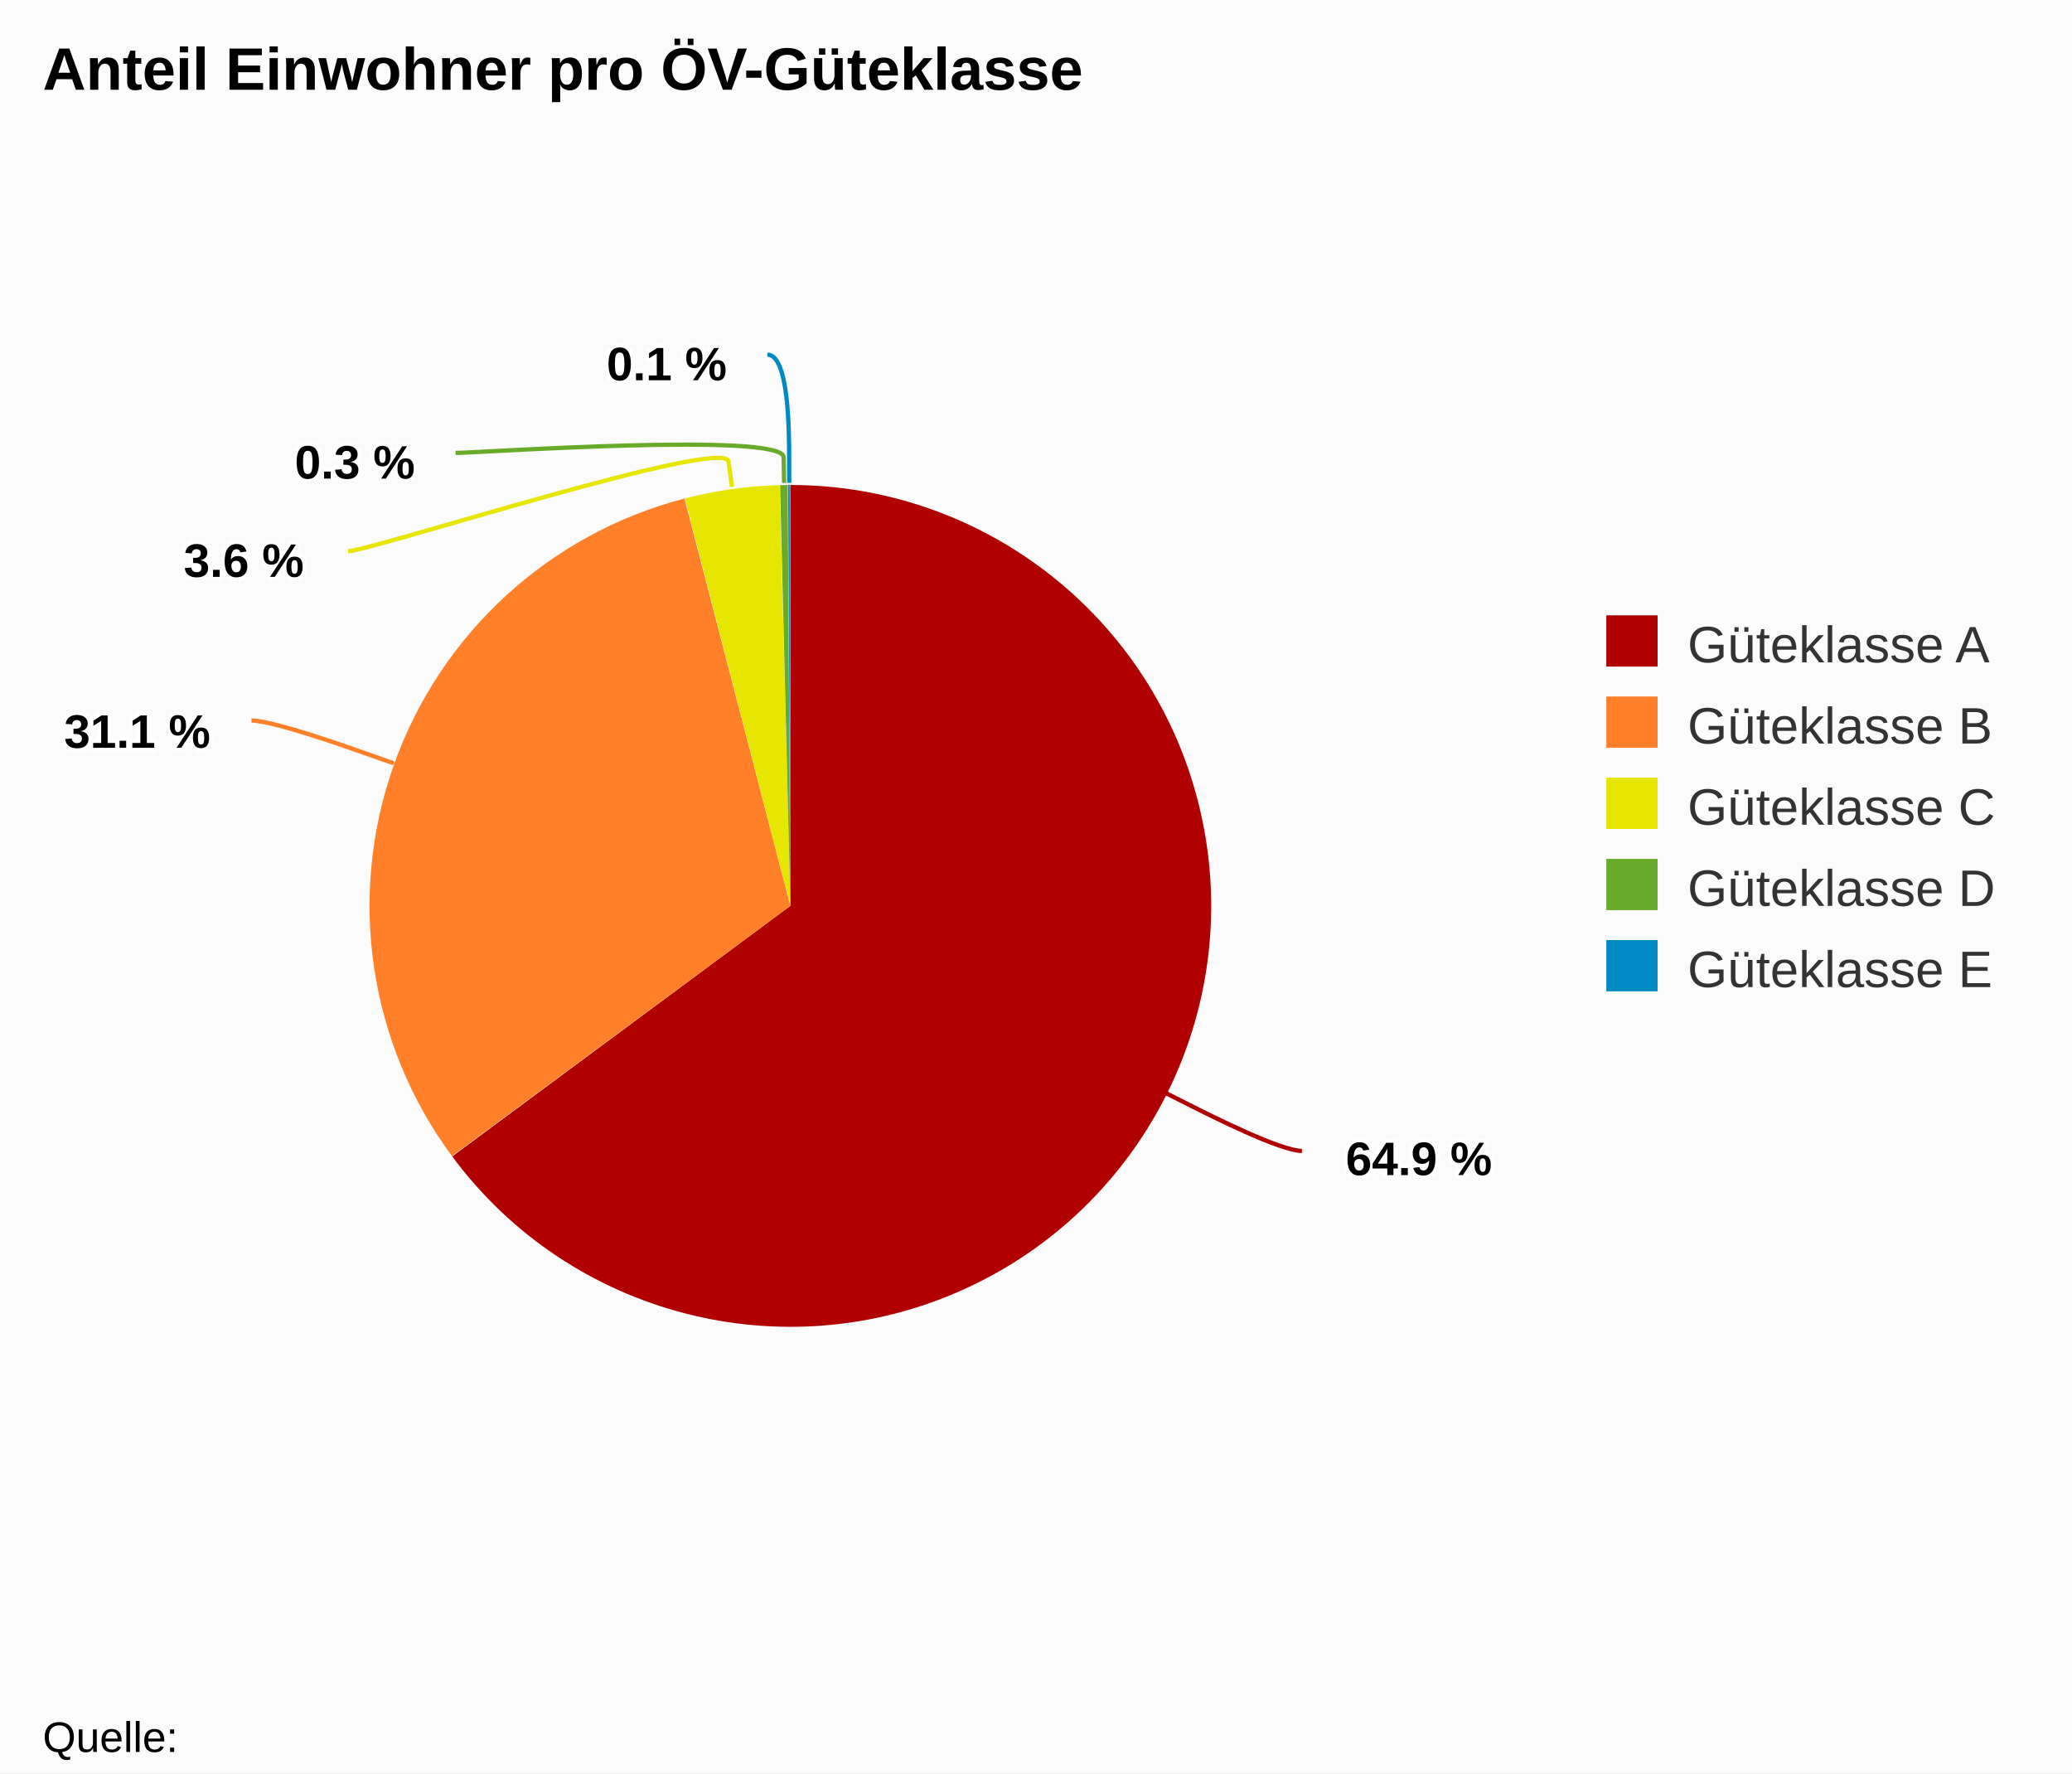
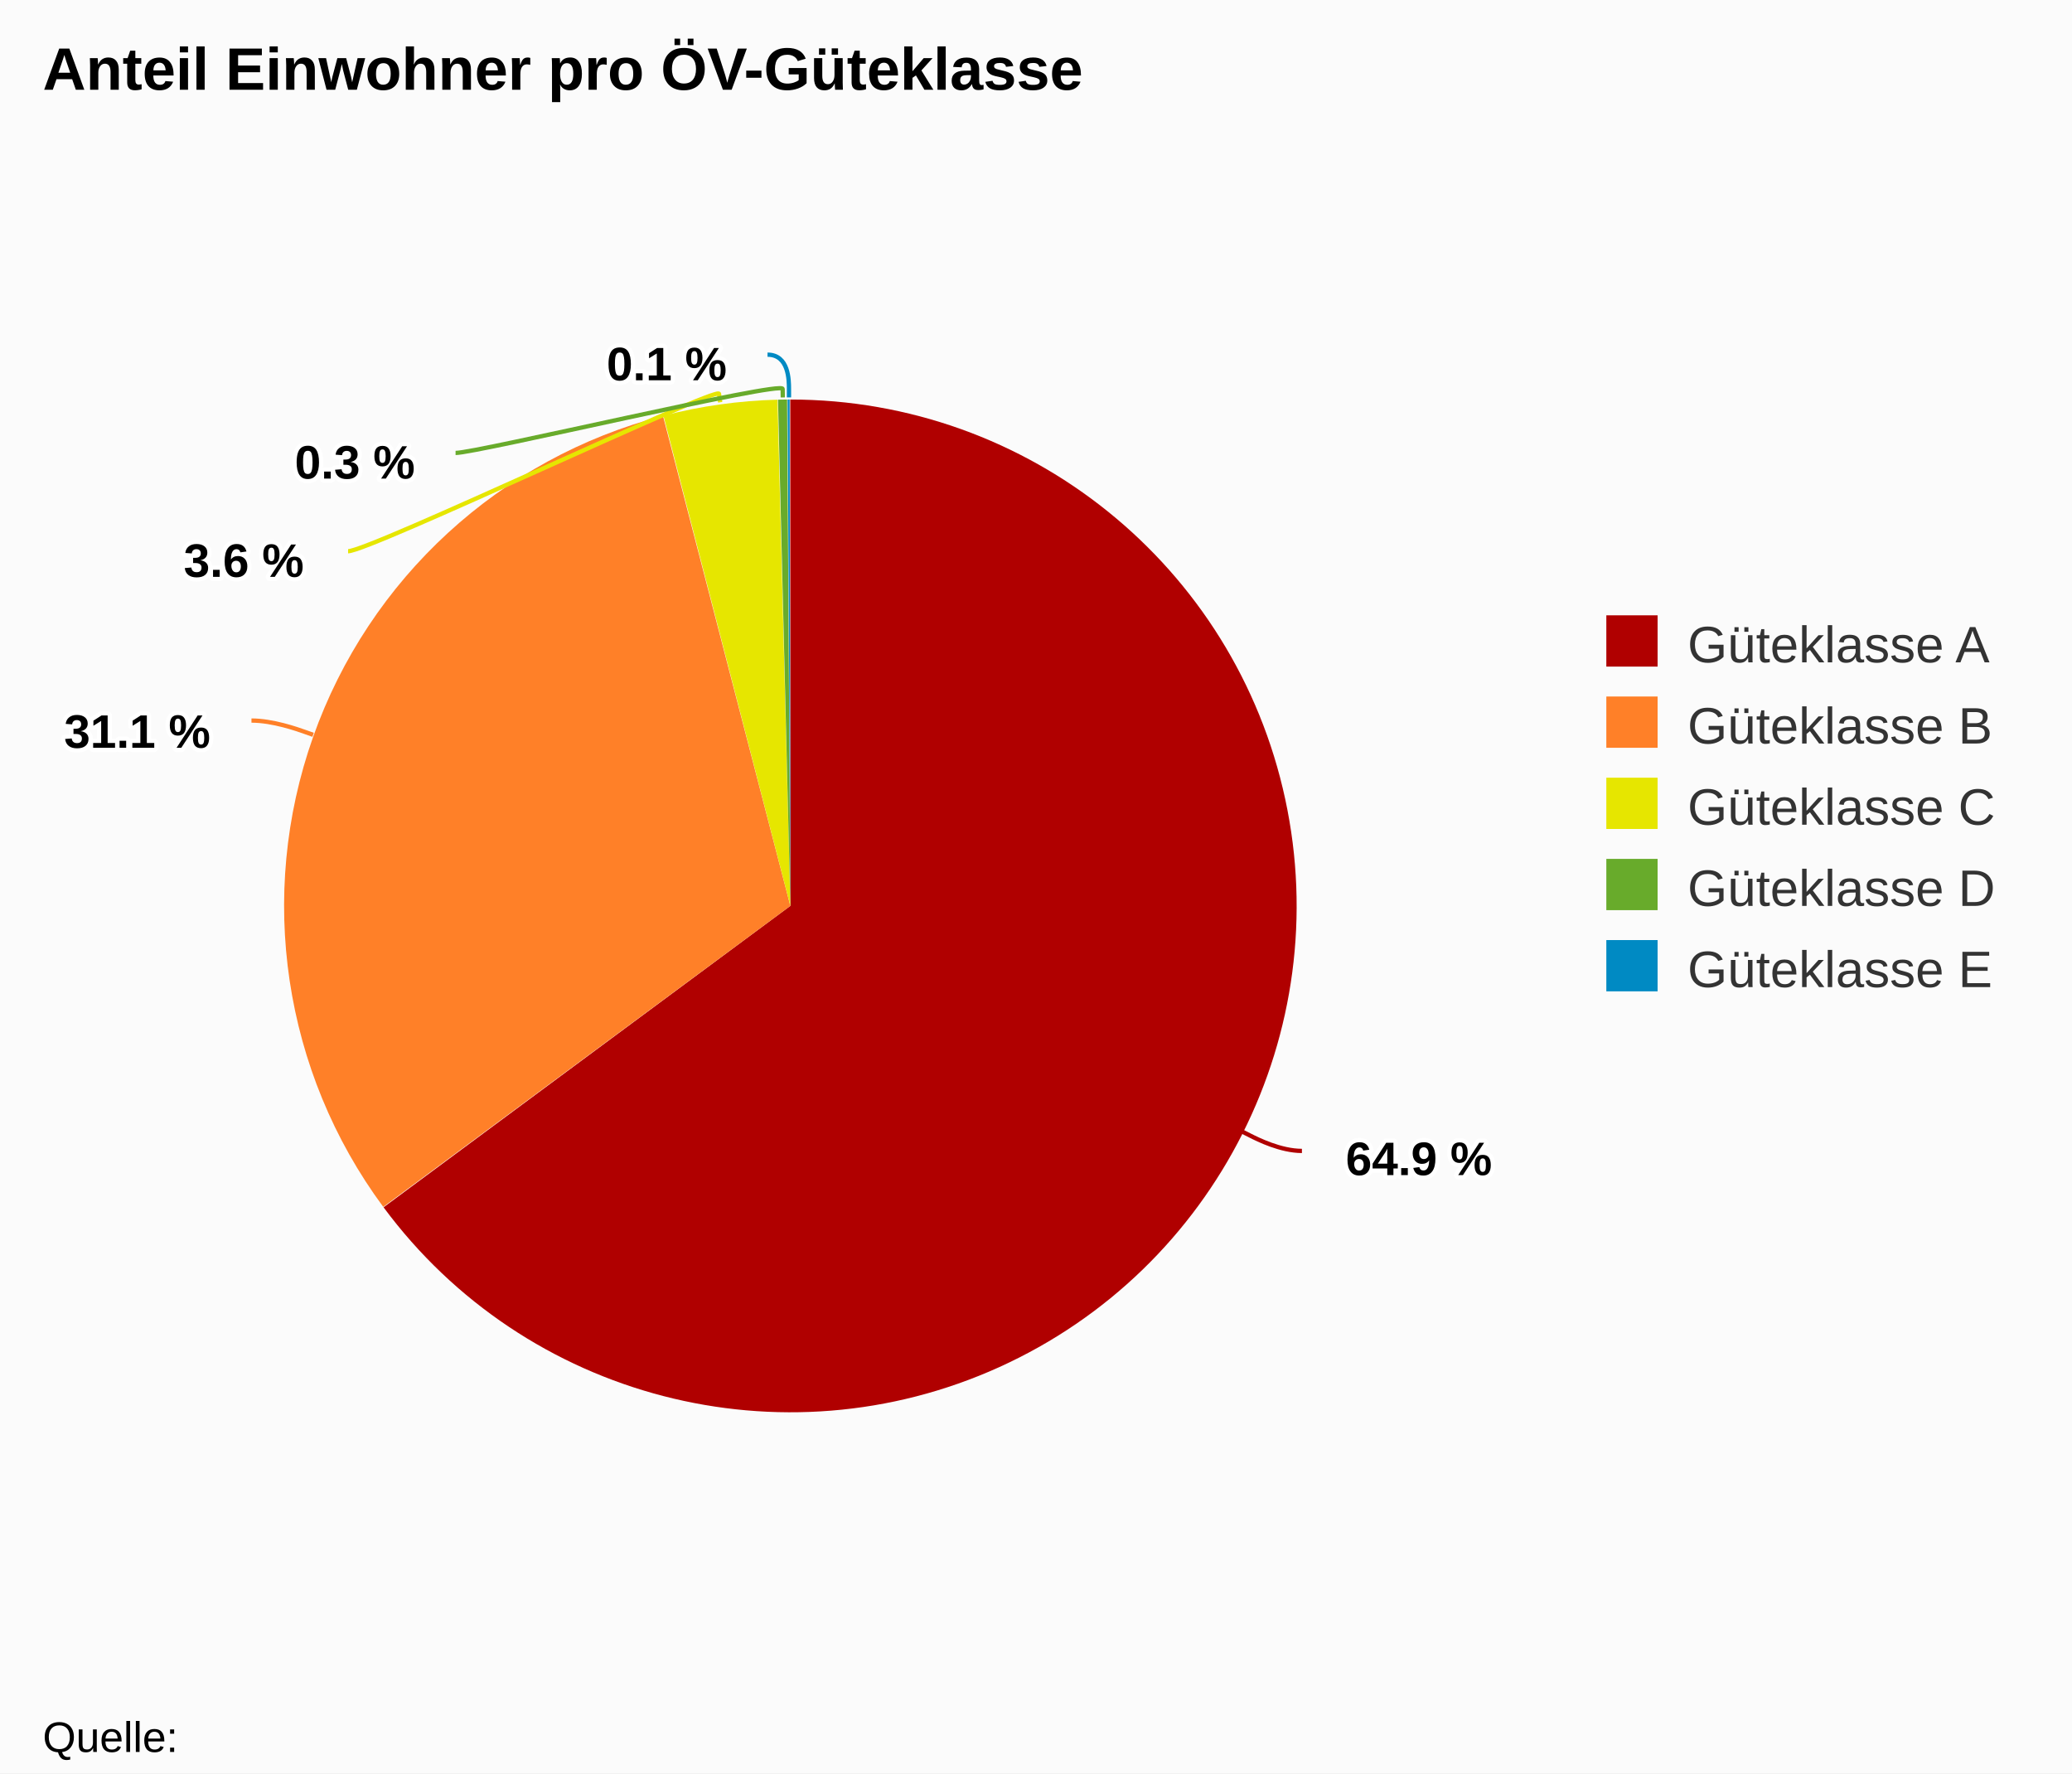
<svg xmlns="http://www.w3.org/2000/svg" class="highcharts-root" viewBox="0 0 485 415" font-family="Arial" font-size="12">
  <rect fill="#fbfbfb" class="highcharts-background" width="485" height="415" rx="0" ry="0" />
  <path fill="none" class="highcharts-plot-background" d="M10 41h344v329H10z" />
  <path fill="none" class="highcharts-plot-border" d="M10 41h344v329H10z" />
  <g class="highcharts-series-group">
    <g class="highcharts-series highcharts-series-0 highcharts-pie-series highcharts-color-undefined highcharts-tracker" cursor="true">
-       <path fill="#B00000" d="M184.98 113.5a98.5 98.5 0 1 1-79.128 157.133L185 212z" class="highcharts-point highcharts-color-0" />
-       <path fill="#FF8028" d="M105.794 270.554a98.5 98.5 0 0 1 54.418-153.884L185 212z" class="highcharts-point highcharts-color-1" />
-       <path fill="#E6E600" d="M160.307 116.645a98.5 98.5 0 0 1 22.192-3.113L185 212z" class="highcharts-point highcharts-color-2" />
-       <path fill="#68AB2B" d="M182.598 113.53a98.5 98.5 0 0 1 1.773-.028L185 212z" class="highcharts-point highcharts-color-3" />
-       <path fill="#008AC3" d="M184.47 113.501a98.5 98.5 0 0 1 .393 0L185 212z" class="highcharts-point highcharts-color-4" />
+       <path fill="#B00000" d="M184.976 93.5a118.5 118.5 0 1 1-95.194 189.039L185 212z" class="highcharts-point highcharts-color-0" />
+       <path fill="#FF8028" d="M89.711 282.443a118.5 118.5 0 0 1 65.468-185.13L185 212z" class="highcharts-point highcharts-color-1" />
+       <path fill="#E6E600" d="M155.294 97.284a118.5 118.5 0 0 1 26.698-3.746L185 212z" class="highcharts-point highcharts-color-2" />
+       <path fill="#68AB2B" d="M182.11 93.535a118.5 118.5 0 0 1 2.133-.033L185 212z" class="highcharts-point highcharts-color-3" />
+       <path fill="#008AC3" d="M184.361 93.502a118.5 118.5 0 0 1 .474-.002L185 212z" class="highcharts-point highcharts-color-4" />
    </g>
  </g>
  <text x="10" class="highcharts-title" y="21" color="#000" font-size="14" font-weight="700">
    <tspan>Anteil Einwohner pro ÖV-Güteklasse</tspan>
  </text>
  <g class="highcharts-data-labels highcharts-series-0 highcharts-pie-series highcharts-color-undefined highcharts-tracker" cursor="true">
-     <path fill="none" class="highcharts-data-label-connector highcharts-color-0" stroke="#B00000" d="M304.745 269.344c-5 0-21.074-8.103-26.431-10.804l-5.358-2.7" />
-     <path fill="none" class="highcharts-data-label-connector highcharts-color-1" stroke="#FF8028" d="M58.863 168.627c5 0 21.969 6.005 27.625 8.007l5.656 2.002" />
-     <path fill="none" class="highcharts-data-label-connector highcharts-color-2" stroke="#E6E600" d="M81.481 129c5 0 88.205-26.934 89.037-20.992l.831 5.943" />
-     <path fill="none" class="highcharts-data-label-connector highcharts-color-3" stroke="#68AB2B" d="M106.638 106c5 0 76.71-4.988 76.8 1.012l.09 5.999" />
-     <path fill="none" class="highcharts-data-label-connector highcharts-color-4" stroke="#008AC3" d="M179.656 83c5 0 5.049 18 5.065 24l.016 6" />
+     <path fill="none" class="highcharts-data-label-connector highcharts-color-0" stroke="#B00000" d="M304.745 269.344c-5 0-10.358-2.7-12.144-3.601l-1.786-.9" />
+     <path fill="none" class="highcharts-data-label-connector highcharts-color-1" stroke="#FF8028" d="M58.863 168.627c5 0 10.656 2.002 12.542 2.67l1.885.666" />
+     <path fill="none" class="highcharts-data-label-connector highcharts-color-2" stroke="#E6E600" d="M81.481 129c5 0 86.542-38.818 86.82-36.837l.276 1.98" />
+     <path fill="none" class="highcharts-data-label-connector highcharts-color-3" stroke="#68AB2B" d="M106.638 106c5 0 76.532-16.986 76.561-14.987l.03 2" />
+     <path fill="none" class="highcharts-data-label-connector highcharts-color-4" stroke="#008AC3" d="M179.656 83c5 0 5.017 6 5.022 8l.005 2" />
    <text x="5" style="text-outline:1px contrast" y="16" font-size="11" font-weight="700" color="#000" transform="translate(310 259)" class="highcharts-label highcharts-data-label highcharts-data-label-color-0">
      <tspan x="5" y="16" class="highcharts-text-outline" fill="#FFF" stroke="#FFF" stroke-width="2" stroke-linejoin="round">64.9 %</tspan>
      <tspan x="5" y="16">64.9 %</tspan>
    </text>
    <text x="5" style="text-outline:1px contrast" y="16" font-size="11" font-weight="700" color="#000" transform="translate(10 159)" class="highcharts-label highcharts-data-label highcharts-data-label-color-1">
      <tspan x="5" y="16" class="highcharts-text-outline" fill="#FFF" stroke="#FFF" stroke-width="2" stroke-linejoin="round">31.1 %</tspan>
      <tspan x="5" y="16">31.1 %</tspan>
    </text>
    <text x="5" style="text-outline:1px contrast" y="16" font-size="11" font-weight="700" color="#000" transform="translate(38 119)" class="highcharts-label highcharts-data-label highcharts-data-label-color-2">
      <tspan x="5" y="16" class="highcharts-text-outline" fill="#FFF" stroke="#FFF" stroke-width="2" stroke-linejoin="round">3.6 %</tspan>
      <tspan x="5" y="16">3.6 %</tspan>
    </text>
    <text x="5" style="text-outline:1px contrast" y="16" font-size="11" font-weight="700" color="#000" transform="translate(64 96)" class="highcharts-label highcharts-data-label highcharts-data-label-color-3">
      <tspan x="5" y="16" class="highcharts-text-outline" fill="#FFF" stroke="#FFF" stroke-width="2" stroke-linejoin="round">0.3 %</tspan>
      <tspan x="5" y="16">0.3 %</tspan>
    </text>
    <text x="5" style="text-outline:1px contrast" y="16" font-size="11" font-weight="700" color="#000" transform="translate(137 73)" class="highcharts-label highcharts-data-label highcharts-data-label-color-4">
      <tspan x="5" y="16" class="highcharts-text-outline" fill="#FFF" stroke="#FFF" stroke-width="2" stroke-linejoin="round">0.1 %</tspan>
      <tspan x="5" y="16">0.1 %</tspan>
    </text>
  </g>
  <g class="highcharts-legend" transform="translate(366 137)">
    <rect fill="none" class="highcharts-legend-box" rx="0" ry="0" width="108" height="106" />
    <g class="highcharts-legend-item highcharts-pie-series highcharts-color-0">
      <text x="21" y="15" color="#333" font-weight="400" cursor="pointer" fill="#333" transform="translate(8 3)">
        <tspan>Güteklasse A</tspan>
      </text>
      <path fill="#B00000" class="highcharts-point" d="M10 7h12v12H10z" />
    </g>
    <g class="highcharts-legend-item highcharts-pie-series highcharts-color-1">
      <text x="21" y="15" color="#333" font-weight="400" cursor="pointer" fill="#333" transform="translate(8 22)">
        <tspan>Güteklasse B</tspan>
      </text>
      <path fill="#FF8028" class="highcharts-point" d="M10 26h12v12H10z" />
    </g>
    <g class="highcharts-legend-item highcharts-pie-series highcharts-color-2">
      <text x="21" y="15" color="#333" font-weight="400" cursor="pointer" fill="#333" transform="translate(8 41)">
        <tspan>Güteklasse C</tspan>
      </text>
      <path fill="#E6E600" class="highcharts-point" d="M10 45h12v12H10z" />
    </g>
    <g class="highcharts-legend-item highcharts-pie-series highcharts-color-3">
      <text x="21" y="15" color="#333" font-weight="400" cursor="pointer" fill="#333" transform="translate(8 60)">
        <tspan>Güteklasse D</tspan>
      </text>
      <path fill="#68AB2B" class="highcharts-point" d="M10 64h12v12H10z" />
    </g>
    <g class="highcharts-legend-item highcharts-pie-series highcharts-color-4">
      <text x="21" y="15" color="#333" font-weight="400" cursor="pointer" fill="#333" transform="translate(8 79)">
        <tspan>Güteklasse E</tspan>
      </text>
      <path fill="#008AC3" class="highcharts-point" d="M10 83h12v12H10z" />
    </g>
  </g>
  <text x="10" class="highcharts-credits" y="410" cursor="default" color="#000" font-size="10">
    <tspan>Quelle:</tspan>
  </text>
</svg>
